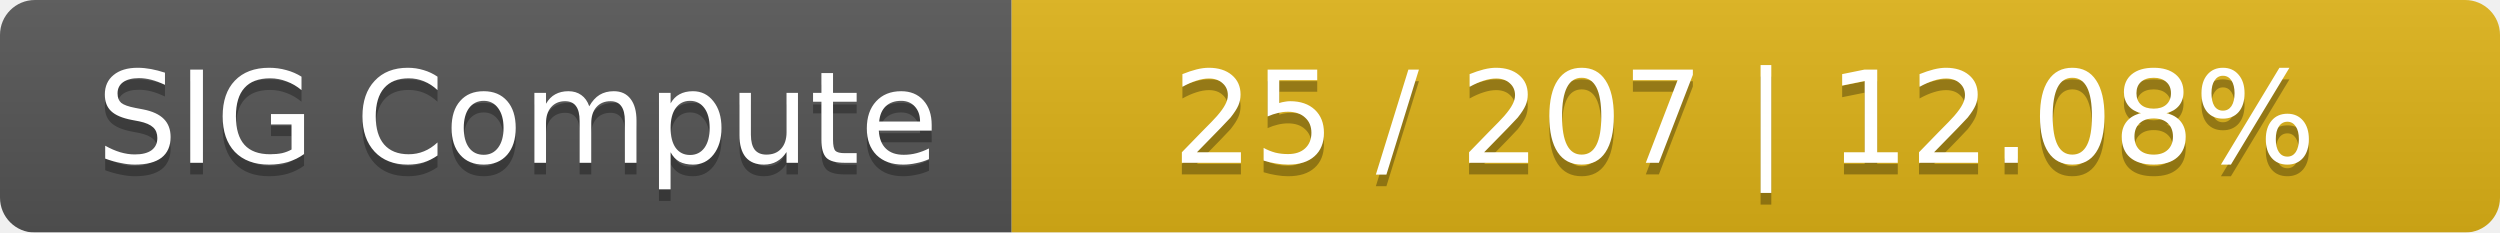
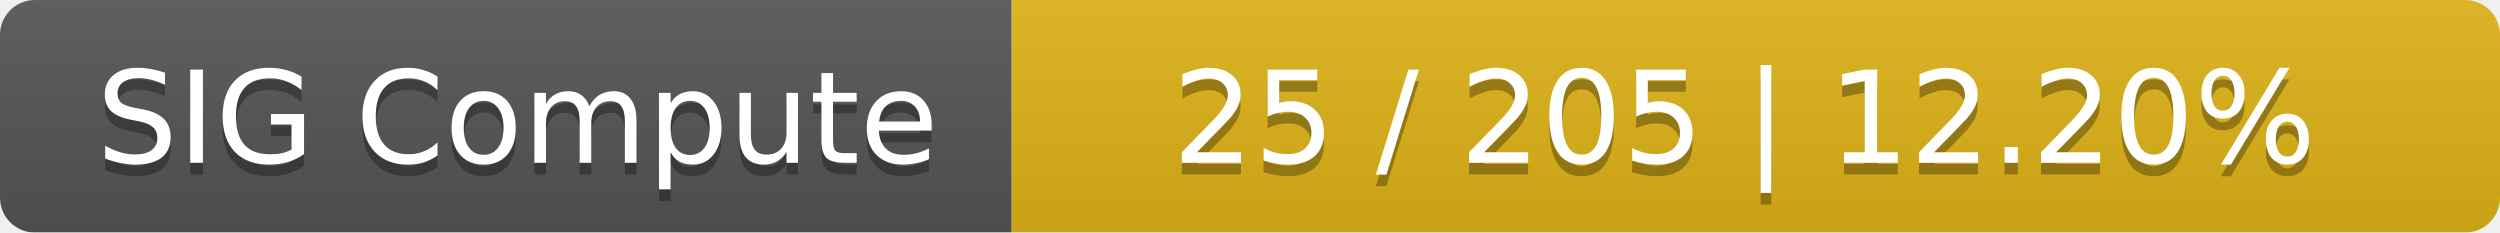
<svg xmlns="http://www.w3.org/2000/svg" width="215" height="20">
  <linearGradient id="smooth" x2="0" y2="100%">
    <stop offset="0" stop-color="#bbb" stop-opacity=".1" />
    <stop offset="1" stop-opacity=".1" />
  </linearGradient>
  <mask id="round">
    <rect width="215" height="20" rx="3" fill="#fff" />
  </mask>
  <g mask="url(#round)">
    <rect width="87" height="20" fill="#555" />
    <rect x="87" width="128" height="20" fill="#dfb317" />
    <rect width="215" height="20" fill="url(#smooth)" />
  </g>
  <g fill="#fff" text-anchor="middle" font-family="DejaVu Sans,Verdana,Geneva,sans-serif" font-size="11">
    <text x="44.5" y="15" fill="#010101" fill-opacity=".3">SIG Compute</text>
    <text x="44.5" y="14">SIG Compute</text>
-     <text x="150" y="15" fill="#010101" fill-opacity=".3">25 / 207    |    12.08%</text>
-     <text x="150" y="14">25 / 207    |    12.08%</text>
+     <text x="150" y="15" fill="#010101" fill-opacity=".3">25 / 205    |    12.20%</text>
+     <text x="150" y="14">25 / 205    |    12.20%</text>
  </g>
</svg>
